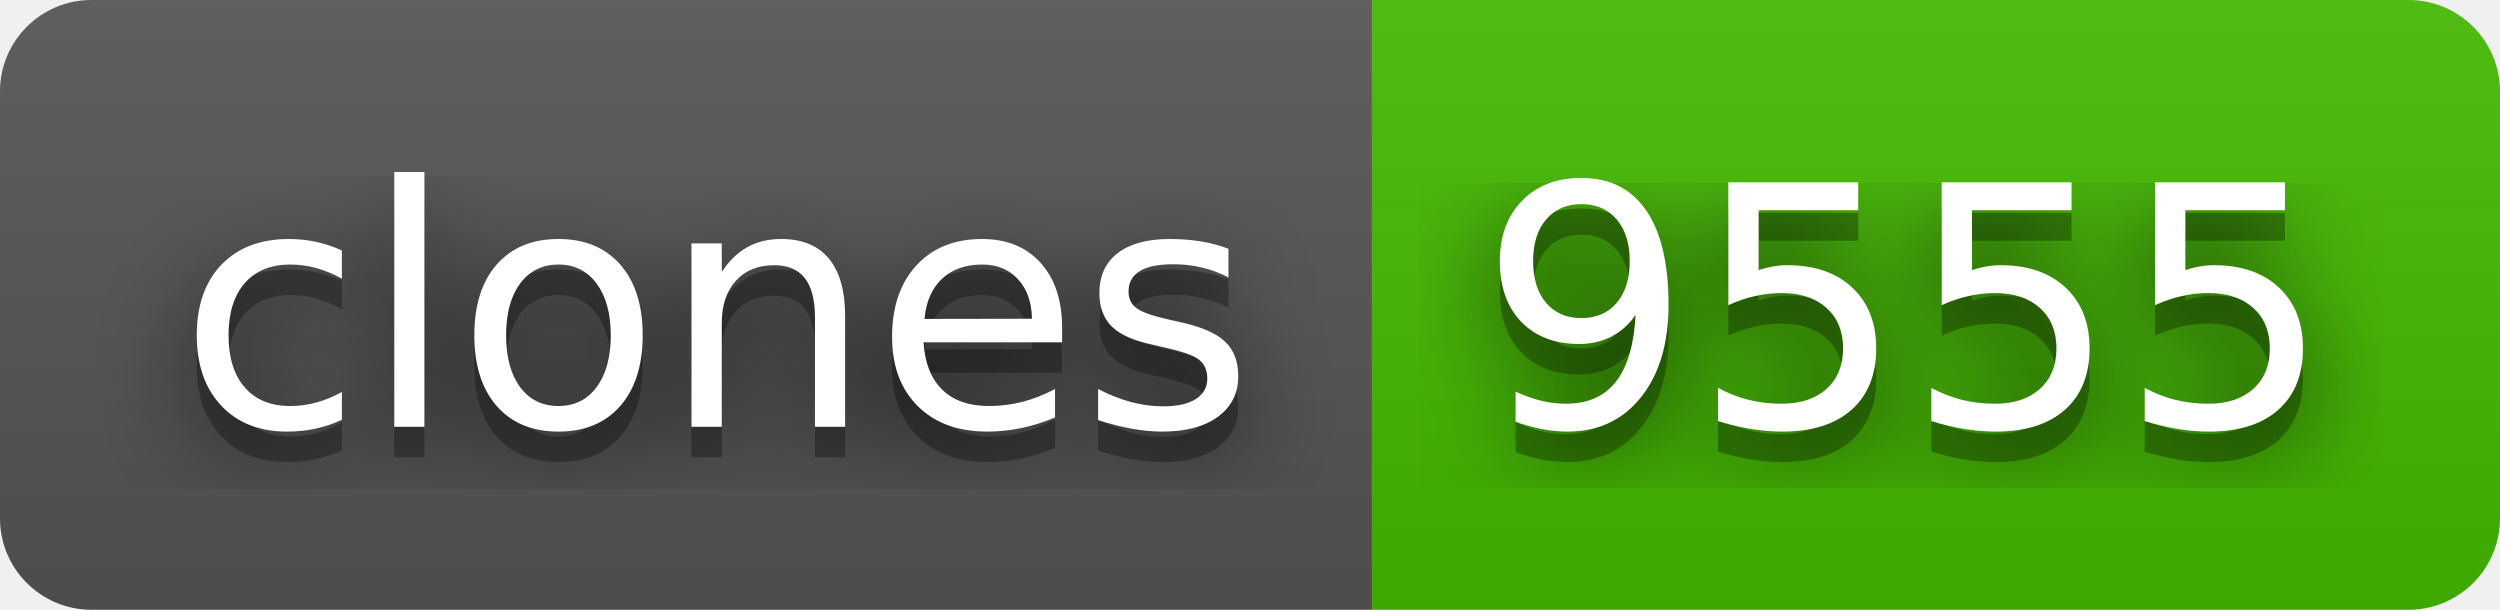
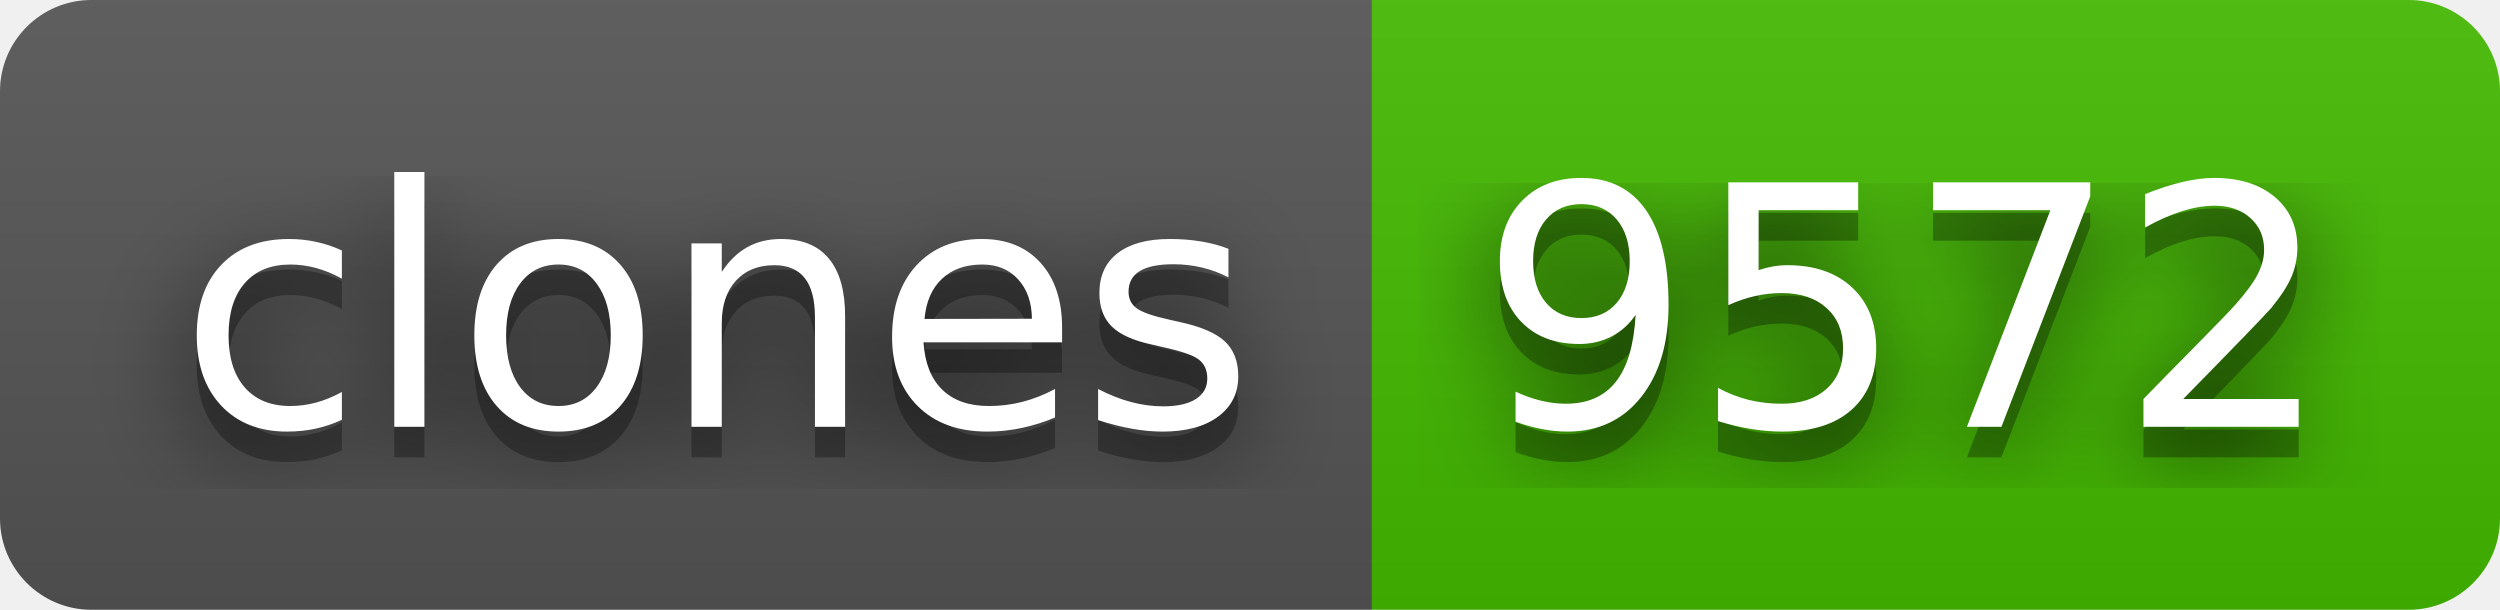
- <svg xmlns="http://www.w3.org/2000/svg" width="82" height="20" role="img" aria-label="clones: 9555">
+ <svg xmlns="http://www.w3.org/2000/svg" width="82" height="20" role="img" aria-label="clones: 9572">
  <filter id="blur">
    <feGaussianBlur stdDeviation="16" />
  </filter>
  <linearGradient id="s" x2="0" y2="100%">
    <stop offset="0" stop-color="#bbb" stop-opacity=".1" />
    <stop offset="1" stop-opacity=".1" />
  </linearGradient>
  <clipPath id="r">
    <rect width="82" height="20" rx="3" />
  </clipPath>
  <g clip-path="url(#r)">
    <rect width="45" height="20" fill="#555" />
    <rect x="45" width="37" height="20" fill="#4b0" />
    <rect width="82" height="20" fill="url(#s)" />
  </g>
  <g fill="#fff" text-anchor="middle" font-family="Verdana,Geneva,DejaVu Sans,sans-serif" text-rendering="geometricPrecision" font-size="110">
    <g transform="scale(.1)">
      <g aria-hidden="true" fill="#010101">
        <text x="235" y="150" fill-opacity=".8" filter="url(#blur)" textLength="350">clones</text>
        <text x="235" y="150" fill-opacity=".3" textLength="350">clones</text>
      </g>
      <text x="235" y="140" textLength="350">clones</text>
    </g>
    <g transform="scale(.1)">
      <g aria-hidden="true" fill="#010101">
-         <text x="625" y="150" fill-opacity=".8" filter="url(#blur)" textLength="270">9555</text>
-         <text x="625" y="150" fill-opacity=".3" textLength="270">9555</text>
+         <text x="625" y="150" fill-opacity=".8" filter="url(#blur)" textLength="270">9572</text>
+         <text x="625" y="150" fill-opacity=".3" textLength="270">9572</text>
      </g>
-       <text x="625" y="140" textLength="270">9555</text>
+       <text x="625" y="140" textLength="270">9572</text>
    </g>
  </g>
</svg>
